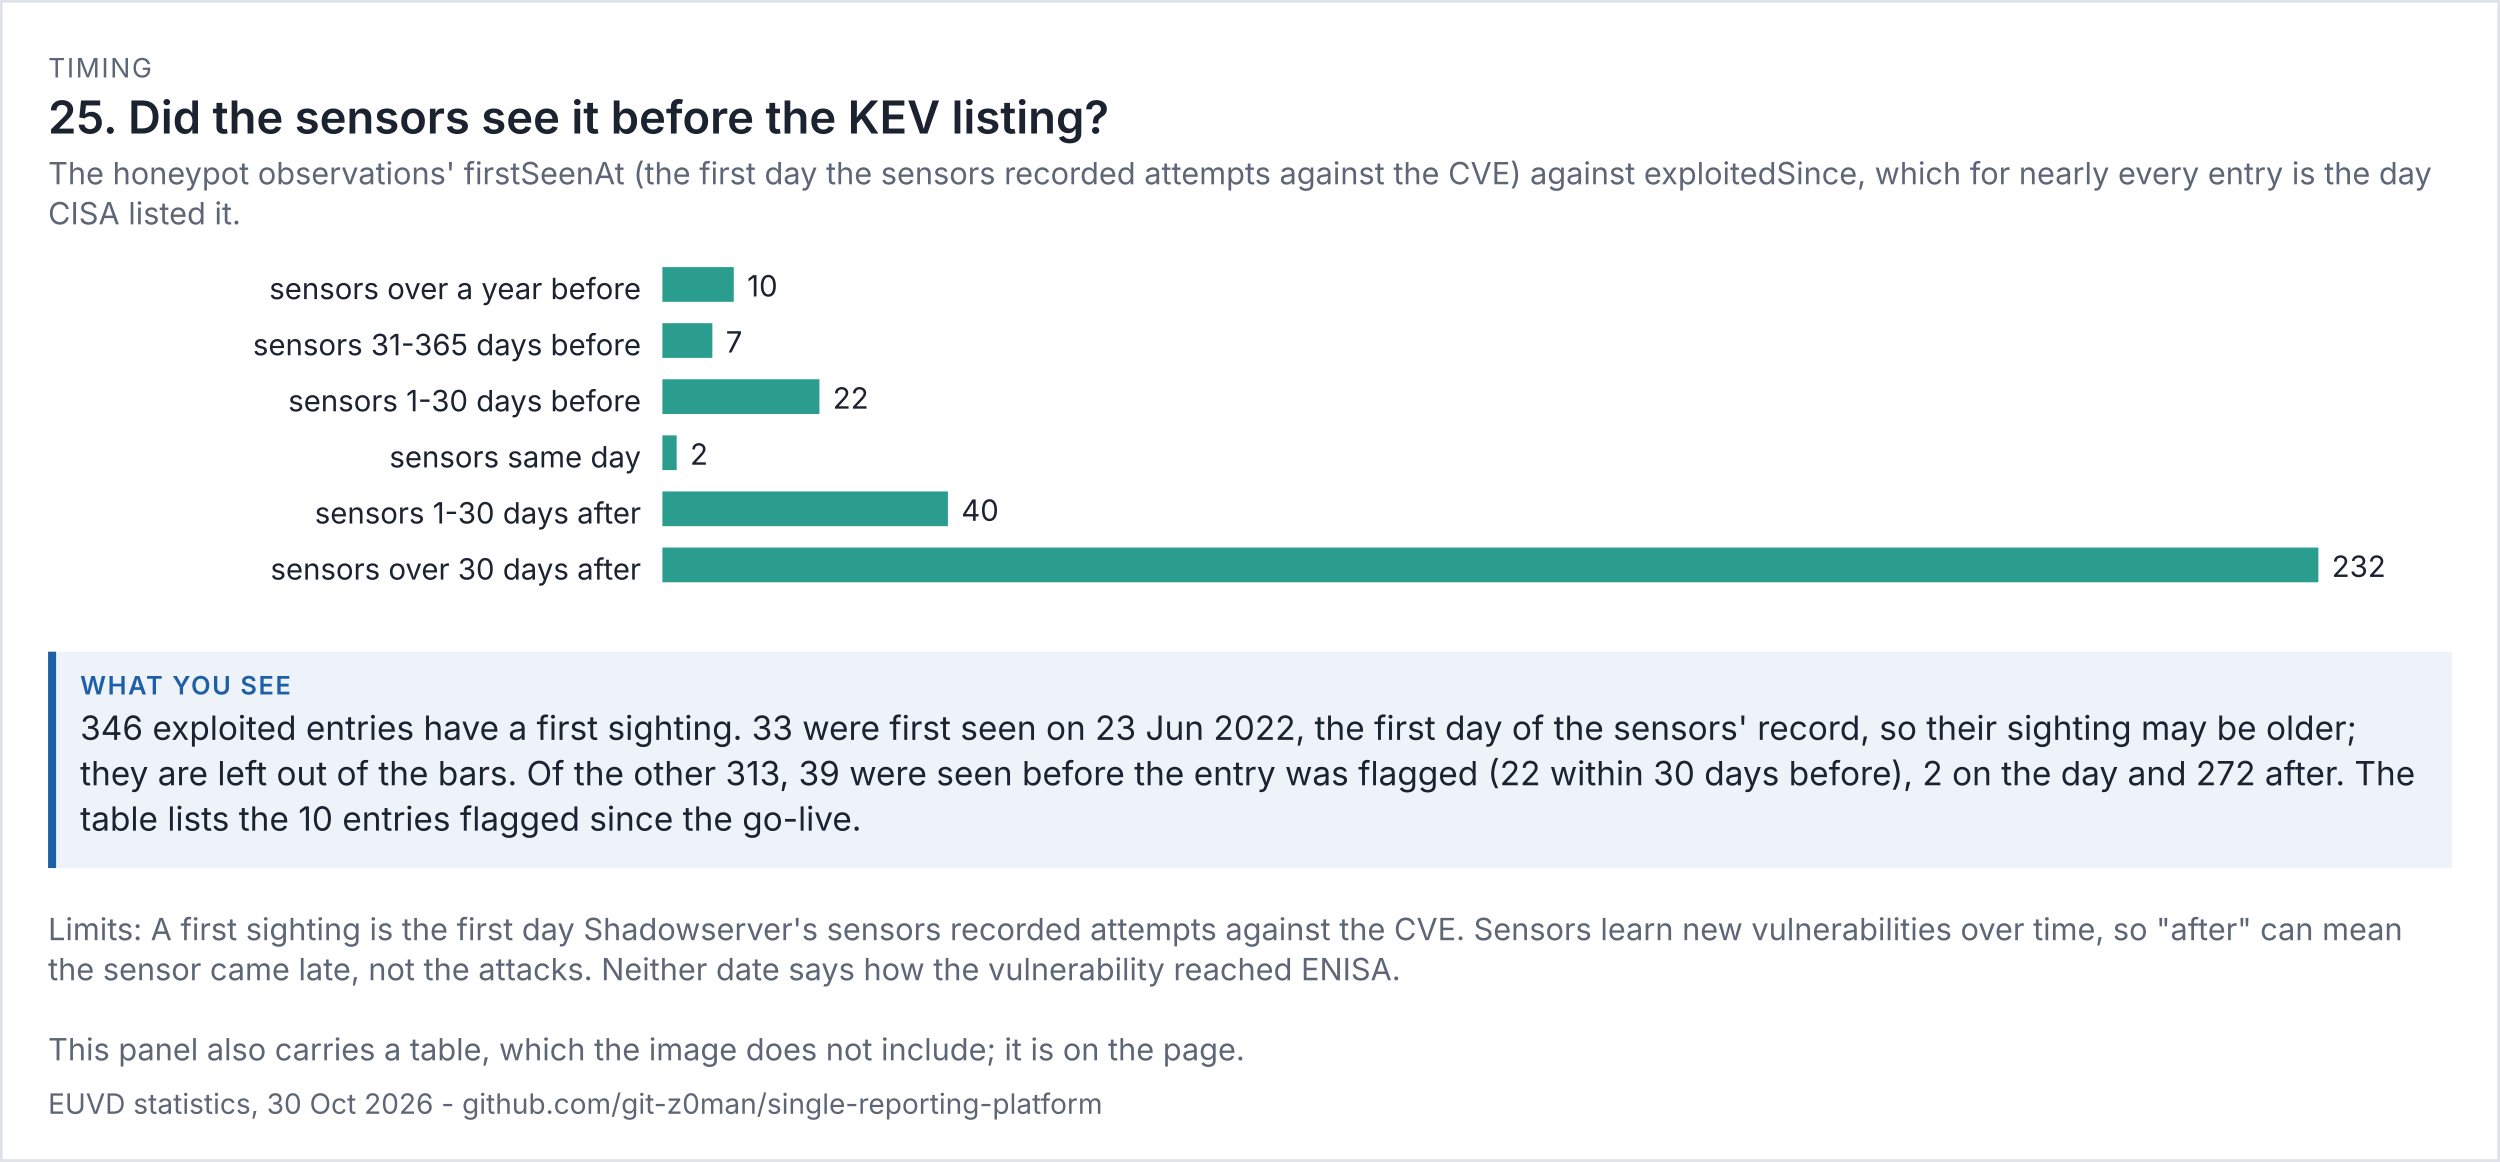
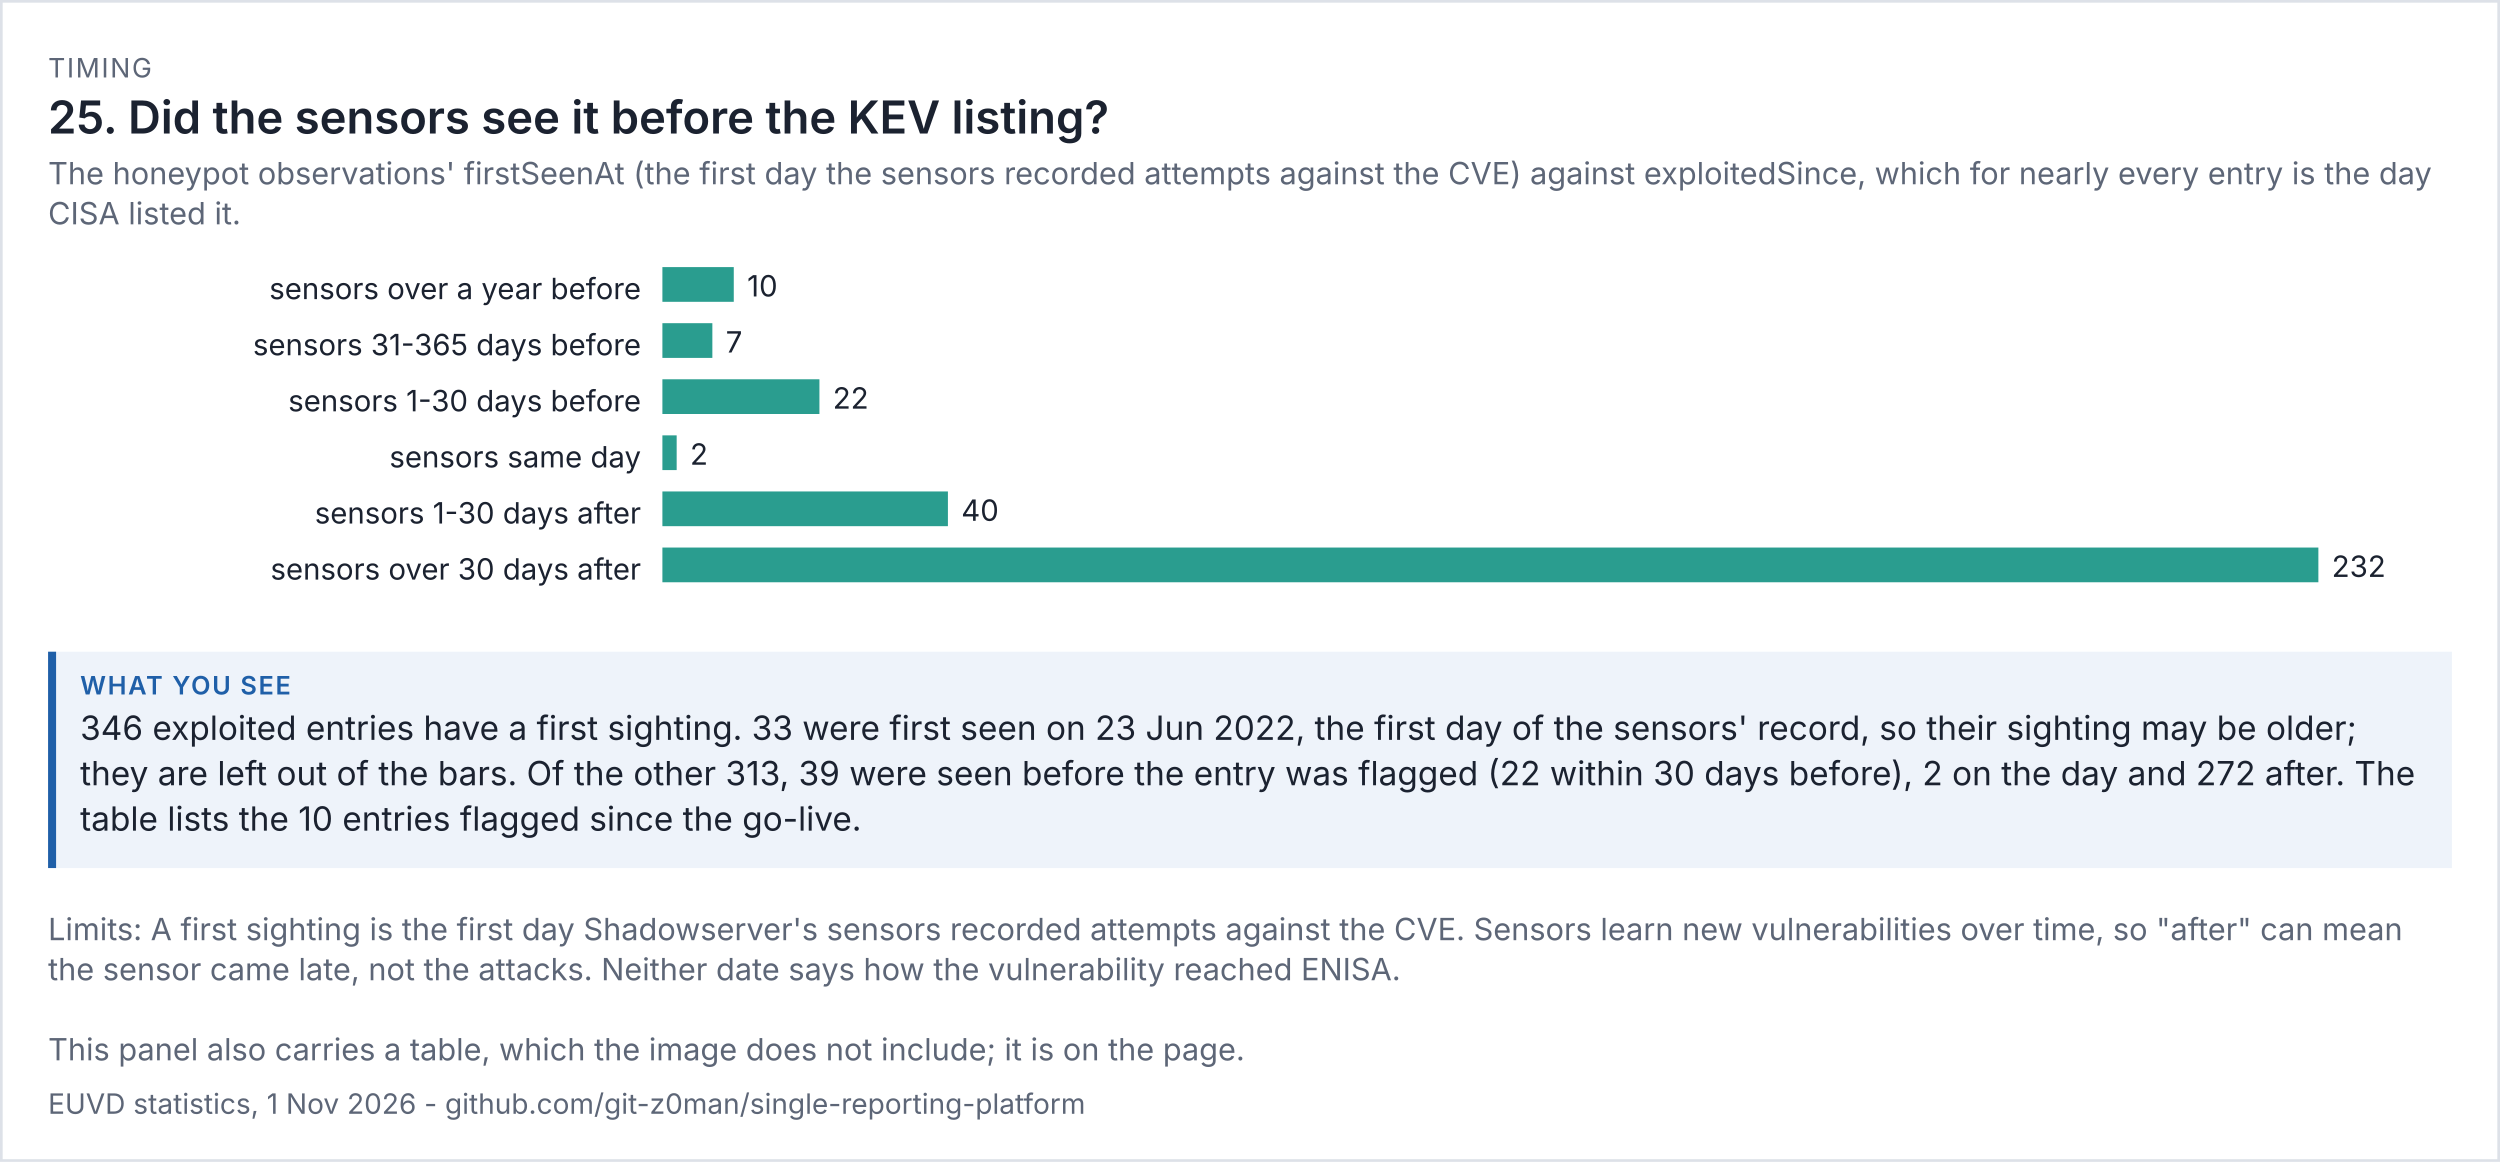
<svg xmlns="http://www.w3.org/2000/svg" viewBox="0 0 936 435" width="936" height="435" font-family="system-ui,-apple-system,'Segoe UI',sans-serif">
  <rect width="100%" height="100%" fill="#ffffff" />
  <rect x="0.5" y="0.5" width="935" height="434" fill="none" stroke="#dde1e8" />
  <text x="18" y="29" font-size="10" letter-spacing="0.6" fill="#5d6677">TIMING</text>
  <text x="18" y="50" font-size="17" fill="#1b2230" font-weight="600">25. Did the sensors see it before the KEV listing?</text>
  <text x="18" y="69" font-size="11.5" fill="#5d6677">The honeypot observations' firstSeenAt (the first day the sensors recorded attempts against the CVE) against exploitedSince, which for nearly every entry is the day</text>
  <text x="18" y="84" font-size="11.5" fill="#5d6677">CISA listed it.</text>
  <g transform="translate(18,94) scale(1)" font-size="11">
    <svg viewBox="0 0 900 138" role="img" width="900" height="138">
      <g>
        <text x="222" y="18" text-anchor="end" class="t" fill="rgb(27, 34, 48)">sensors over a year before</text>
        <rect x="230" y="6" width="26.724" height="13" fill="rgb(42, 157, 143)" />
        <text x="261.724" y="17" class="t" fill="rgb(27, 34, 48)">10</text>
        <text x="222" y="39" text-anchor="end" class="t" fill="rgb(27, 34, 48)">sensors 31-365 days before</text>
        <rect x="230" y="27" width="18.707" height="13" fill="rgb(42, 157, 143)" />
        <text x="253.707" y="38" class="t" fill="rgb(27, 34, 48)">7</text>
        <text x="222" y="60" text-anchor="end" class="t" fill="rgb(27, 34, 48)">sensors 1-30 days before</text>
        <rect x="230" y="48" width="58.793" height="13" fill="rgb(42, 157, 143)" />
        <text x="293.793" y="59" class="t" fill="rgb(27, 34, 48)">22</text>
        <text x="222" y="81" text-anchor="end" class="t" fill="rgb(27, 34, 48)">sensors same day</text>
        <rect x="230" y="69" width="5.345" height="13" fill="rgb(42, 157, 143)" />
        <text x="240.345" y="80" class="t" fill="rgb(27, 34, 48)">2</text>
        <text x="222" y="102" text-anchor="end" class="t" fill="rgb(27, 34, 48)">sensors 1-30 days after</text>
        <rect x="230" y="90" width="106.897" height="13" fill="rgb(42, 157, 143)" />
        <text x="341.897" y="101" class="t" fill="rgb(27, 34, 48)">40</text>
        <text x="222" y="123" text-anchor="end" class="t" fill="rgb(27, 34, 48)">sensors over 30 days after</text>
        <rect x="230" y="111" width="620" height="13" fill="rgb(42, 157, 143)" />
        <text x="855" y="122" class="t" fill="rgb(27, 34, 48)">232</text>
      </g>
    </svg>
  </g>
  <rect x="18" y="244" width="900" height="81" fill="#eef3fa" />
  <rect x="18" y="244" width="3" height="81" fill="#1f5fa8" />
  <text x="30" y="260" font-size="9.5" letter-spacing="0.6" font-weight="600" fill="#1f5fa8">WHAT YOU SEE</text>
  <text x="30" y="277" font-size="12.5" fill="#1b2230">346 exploited entries have a first sighting. 33 were first seen on 23 Jun 2022, the first day of the sensors' record, so their sighting may be older;</text>
  <text x="30" y="294" font-size="12.5" fill="#1b2230">they are left out of the bars. Of the other 313, 39 were seen before the entry was flagged (22 within 30 days before), 2 on the day and 272 after. The</text>
  <text x="30" y="311" font-size="12.5" fill="#1b2230">table lists the 10 entries flagged since the go-live.</text>
  <text x="18" y="352" font-size="11.5" fill="#5d6677">Limits: A first sighting is the first day Shadowserver's sensors recorded attempts against the CVE. Sensors learn new vulnerabilities over time, so "after" can mean</text>
  <text x="18" y="367" font-size="11.5" fill="#5d6677">the sensor came late, not the attacks. Neither date says how the vulnerability reached ENISA.</text>
  <text x="18" y="397" font-size="11.5" fill="#5d6677">This panel also carries a table, which the image does not include; it is on the page.</text>
-   <text x="18" y="417" font-size="10.5" fill="#5d6677">EUVD statistics, 30 Oct 2026 - github.com/git-z0man/single-reporting-platform</text>
+   <text x="18" y="417" font-size="10.5" fill="#5d6677">EUVD statistics, 1 Nov 2026 - github.com/git-z0man/single-reporting-platform</text>
</svg>
